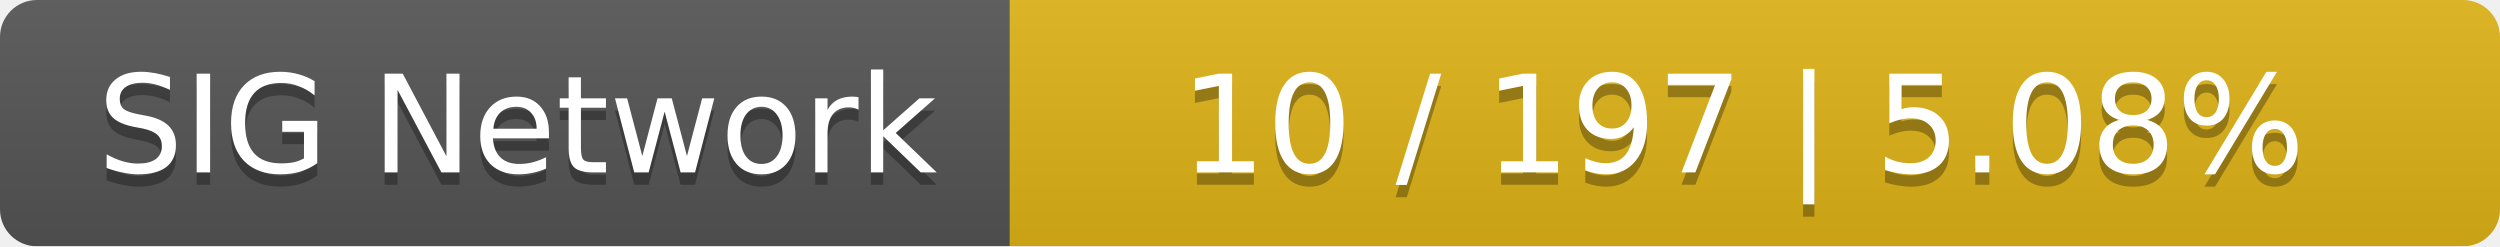
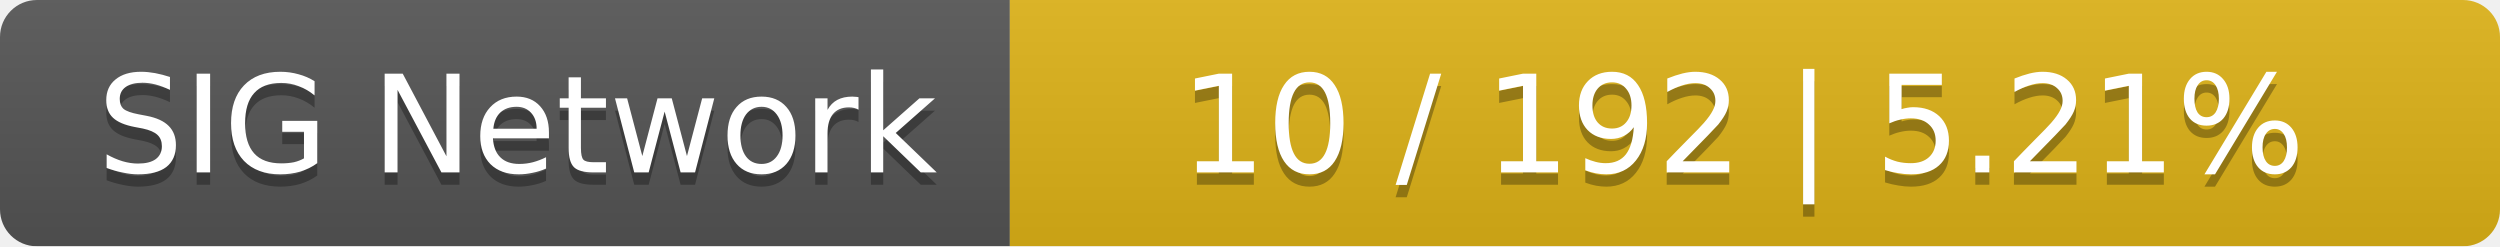
<svg xmlns="http://www.w3.org/2000/svg" width="203" height="20">
  <linearGradient id="smooth" x2="0" y2="100%">
    <stop offset="0" stop-color="#bbb" stop-opacity=".1" />
    <stop offset="1" stop-opacity=".1" />
  </linearGradient>
  <mask id="round">
    <rect width="203" height="20" rx="3" fill="#fff" />
  </mask>
  <g mask="url(#round)">
    <rect width="82" height="20" fill="#555" />
    <rect x="82" width="121" height="20" fill="#dfb317" />
    <rect width="203" height="20" fill="url(#smooth)" />
  </g>
  <g fill="#fff" text-anchor="middle" font-family="DejaVu Sans,Verdana,Geneva,sans-serif" font-size="11">
    <text x="42" y="15" fill="#010101" fill-opacity=".3">SIG Network</text>
    <text x="42" y="14">SIG Network</text>
-     <text x="141.5" y="15" fill="#010101" fill-opacity=".3">10 / 197    |    5.08%</text>
-     <text x="141.5" y="14">10 / 197    |    5.08%</text>
+     <text x="141.5" y="15" fill="#010101" fill-opacity=".3">10 / 192    |    5.21%</text>
+     <text x="141.5" y="14">10 / 192    |    5.21%</text>
  </g>
</svg>
